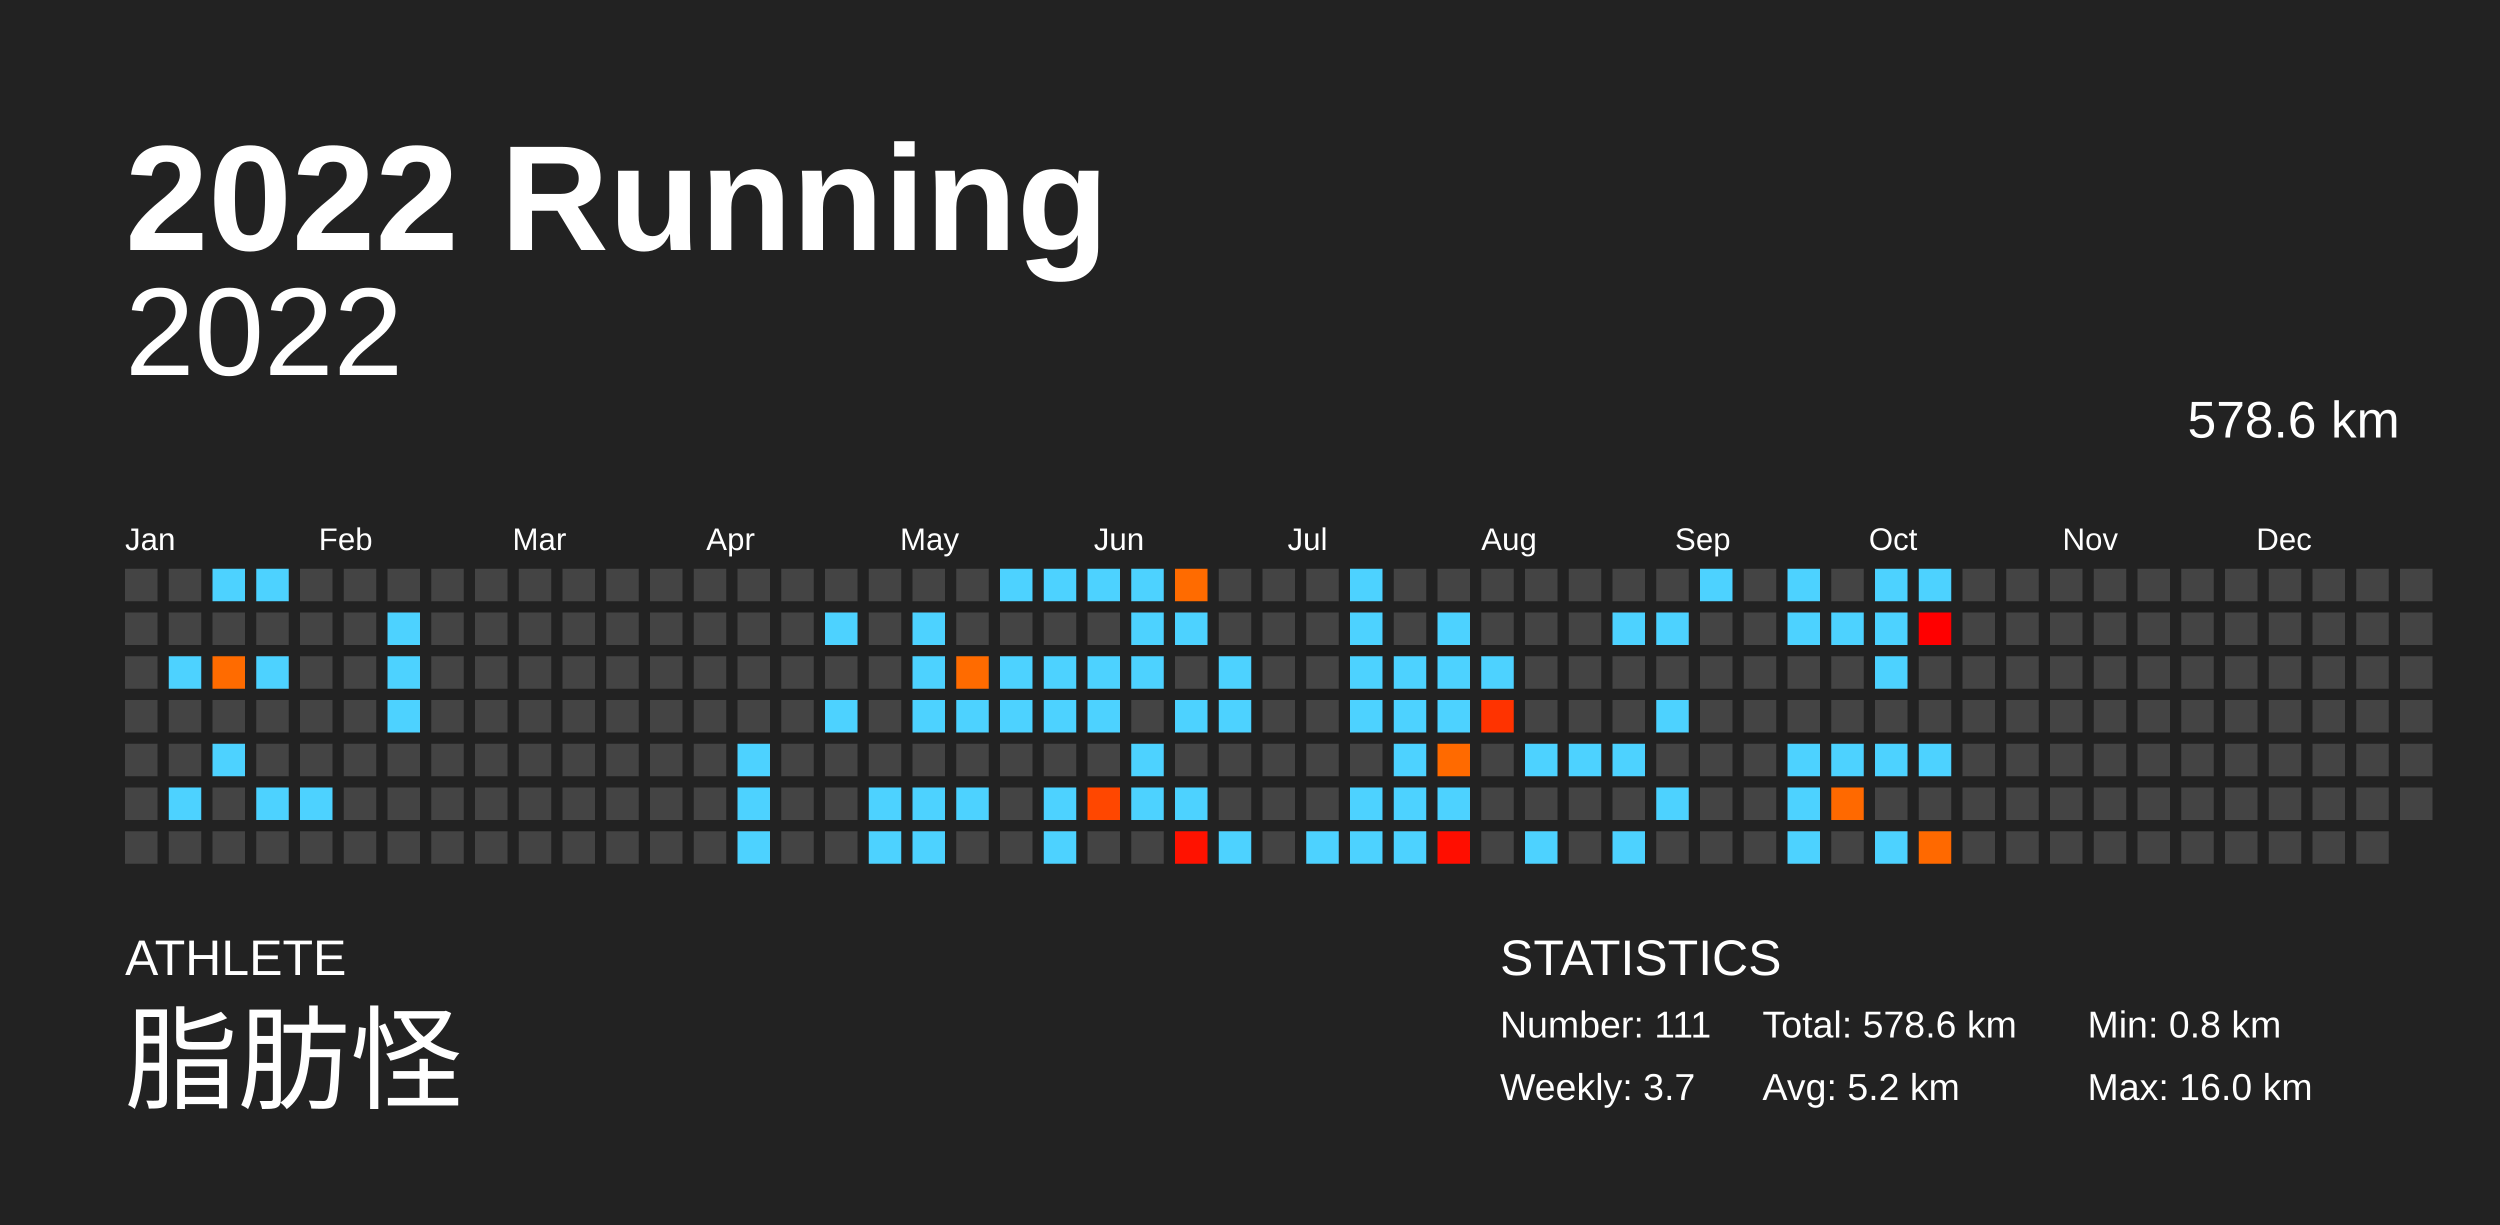
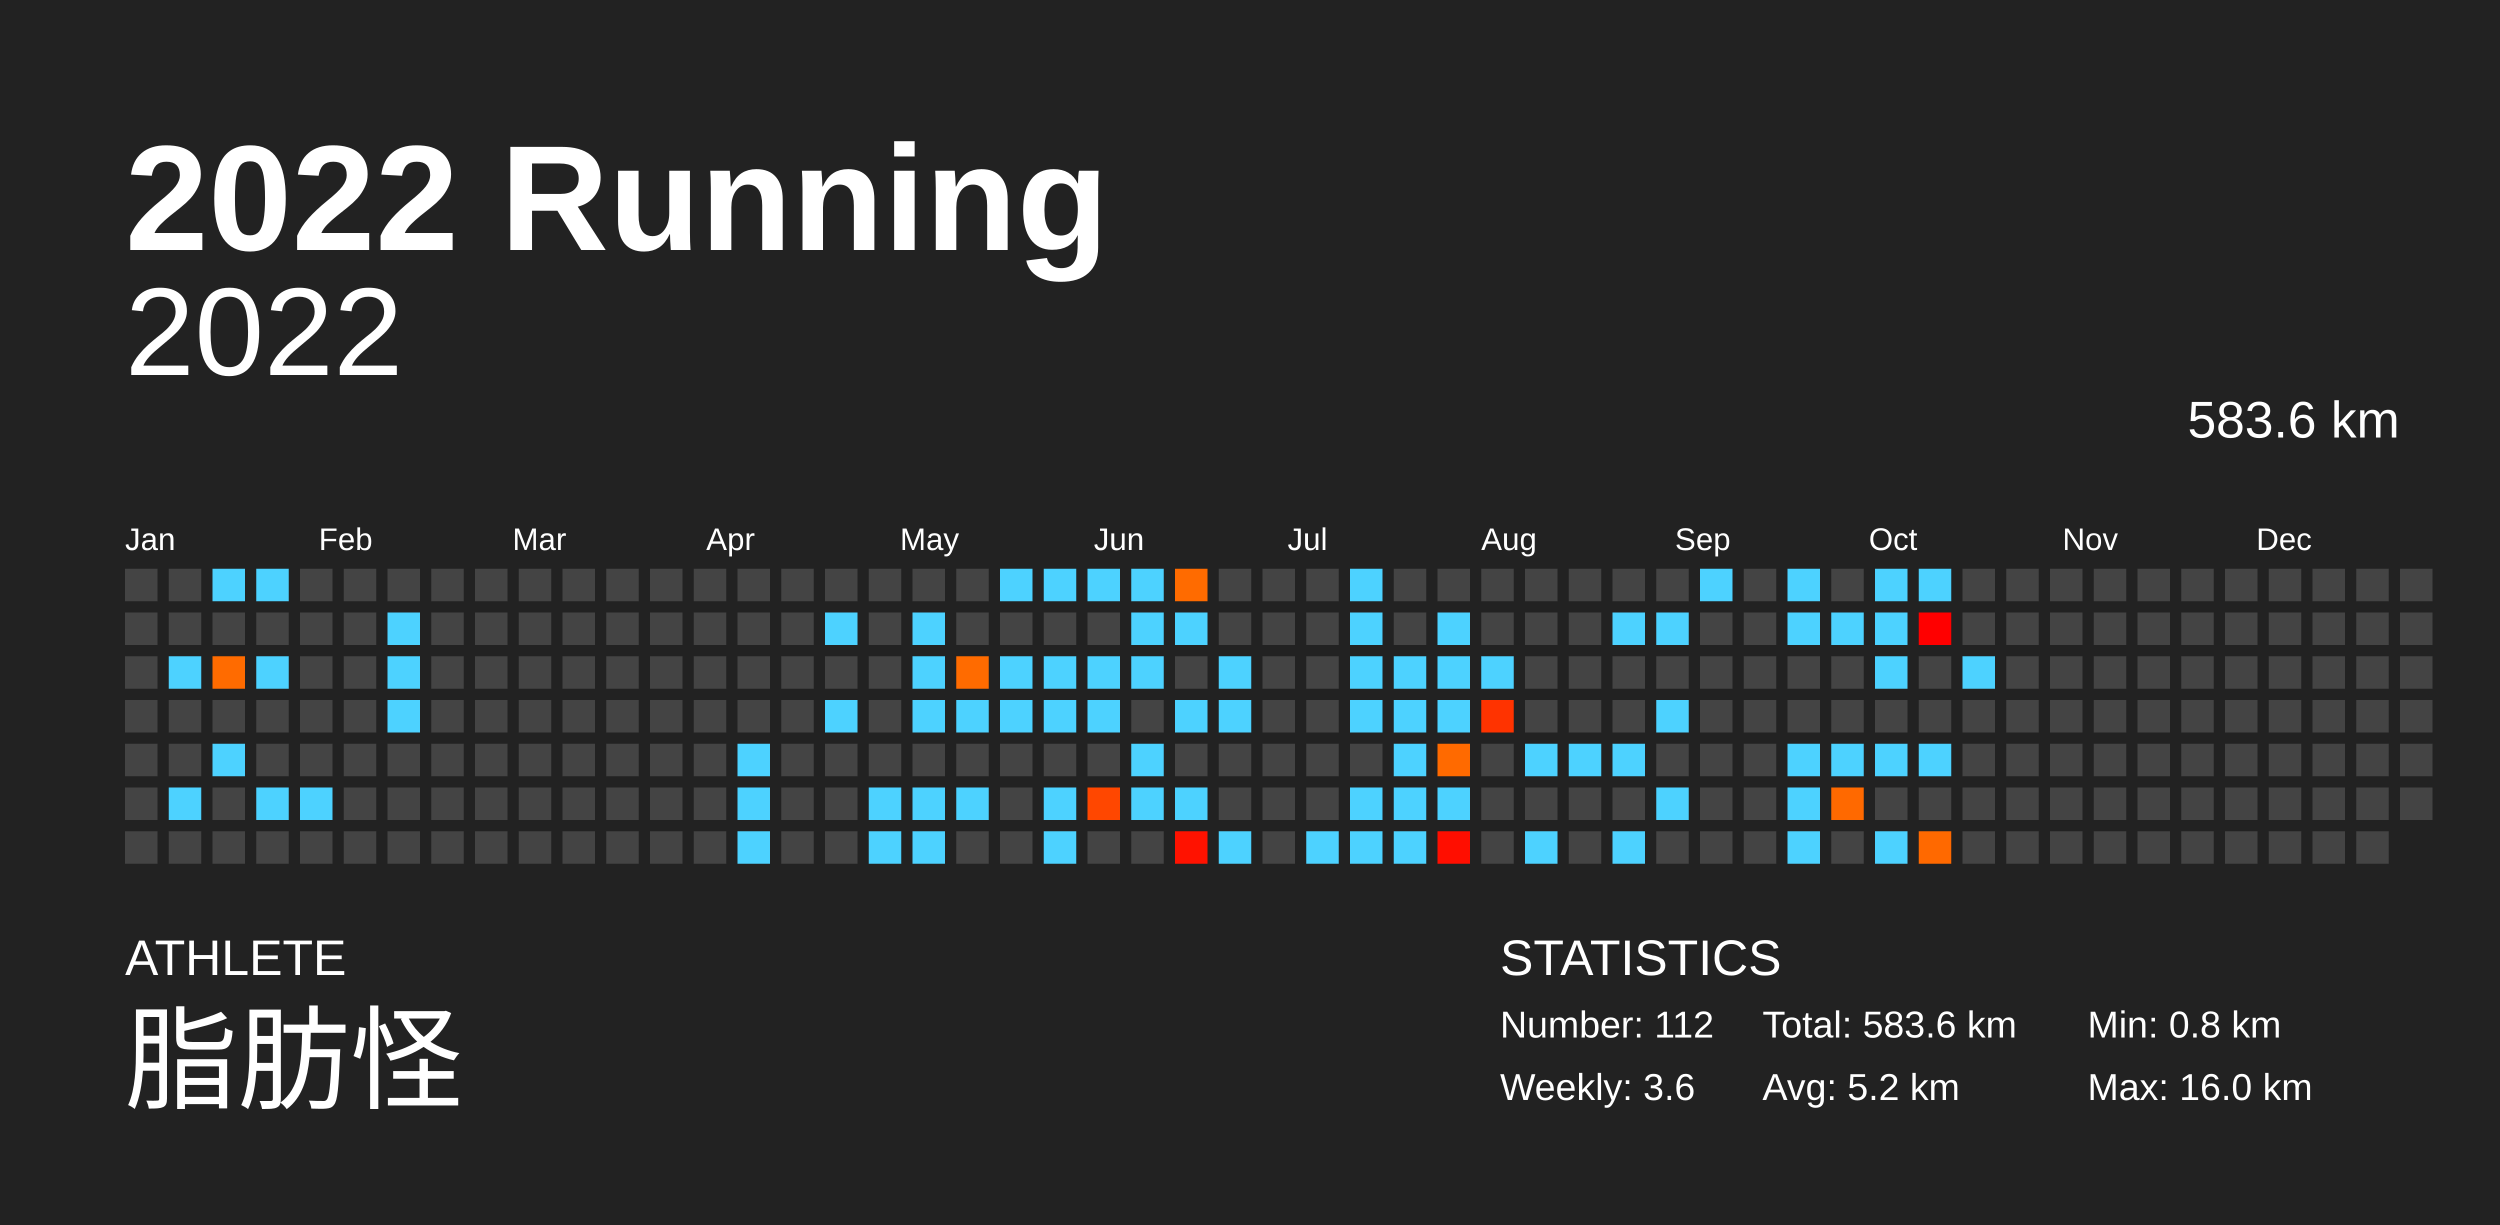
<svg xmlns="http://www.w3.org/2000/svg" baseProfile="full" height="98mm" version="1.1" viewBox="0,0,200,98" width="200mm">
  <defs />
  <rect fill="#222222" height="98" width="200" x="0" y="0" />
  <text fill="#FFFFFF" style="font-size:12px; font-family:Arial; font-weight:bold;" x="10" y="20">2022 Running</text>
  <text fill="#FFFFFF" style="font-size:4px; font-family:Arial" x="10" y="78">ATHLETE</text>
  <text fill="#FFFFFF" style="font-size:9px; font-family:Arial" x="10" y="88">脂肪怪</text>
  <text fill="#FFFFFF" style="font-size:4px; font-family:Arial" x="120" y="78">STATISTICS</text>
-   <text fill="#FFFFFF" style="font-size:3px; font-family:Arial" x="120" y="83">Number: 111</text>
-   <text fill="#FFFFFF" style="font-size:3px; font-family:Arial" x="120" y="88">Weekly: 3.7</text>
-   <text fill="#FFFFFF" style="font-size:3px; font-family:Arial" x="141" y="83">Total: 578.6 km</text>
+   <text fill="#FFFFFF" style="font-size:3px; font-family:Arial" x="120" y="83">Number: 112</text>
+   <text fill="#FFFFFF" style="font-size:3px; font-family:Arial" x="120" y="88">Weekly: 3.6</text>
+   <text fill="#FFFFFF" style="font-size:3px; font-family:Arial" x="141" y="83">Total: 583.6 km</text>
  <text fill="#FFFFFF" style="font-size:3px; font-family:Arial" x="141" y="88">Avg: 5.2 km</text>
  <text fill="#FFFFFF" style="font-size:3px; font-family:Arial" x="167" y="83">Min: 0.8 km</text>
  <text fill="#FFFFFF" style="font-size:3px; font-family:Arial" x="167" y="88">Max: 16.0 km</text>
  <text alignment-baseline="hanging" fill="#FFFFFF" style="font-size:10.0px; font-family:Arial;" x="10" y="30">2022</text>
-   <text alignment-baseline="hanging" fill="#FFFFFF" style="font-size:4.125px; font-family:Arial;" x="175" y="35">578.6 km</text>
+   <text alignment-baseline="hanging" fill="#FFFFFF" style="font-size:4.125px; font-family:Arial;" x="175" y="35">583.6 km</text>
  <text fill="#FFFFFF" style="font-size:2.5px; font-family:Arial" x="10.0" y="44">Jan</text>
  <text fill="#FFFFFF" style="font-size:2.5px; font-family:Arial" x="25.5" y="44">Feb</text>
  <text fill="#FFFFFF" style="font-size:2.5px; font-family:Arial" x="41.0" y="44">Mar</text>
  <text fill="#FFFFFF" style="font-size:2.5px; font-family:Arial" x="56.5" y="44">Apr</text>
  <text fill="#FFFFFF" style="font-size:2.5px; font-family:Arial" x="72.0" y="44">May</text>
  <text fill="#FFFFFF" style="font-size:2.5px; font-family:Arial" x="87.5" y="44">Jun</text>
  <text fill="#FFFFFF" style="font-size:2.5px; font-family:Arial" x="103.0" y="44">Jul</text>
  <text fill="#FFFFFF" style="font-size:2.5px; font-family:Arial" x="118.5" y="44">Aug</text>
  <text fill="#FFFFFF" style="font-size:2.5px; font-family:Arial" x="134.0" y="44">Sep</text>
  <text fill="#FFFFFF" style="font-size:2.5px; font-family:Arial" x="149.5" y="44">Oct</text>
  <text fill="#FFFFFF" style="font-size:2.5px; font-family:Arial" x="165.0" y="44">Nov</text>
  <text fill="#FFFFFF" style="font-size:2.5px; font-family:Arial" x="180.5" y="44">Dec</text>
  <rect fill="#444444" height="2.6" width="2.6" x="10.0" y="45.5" />
  <rect fill="#444444" height="2.6" width="2.6" x="10.0" y="49.0" />
  <rect fill="#444444" height="2.6" width="2.6" x="10.0" y="52.5" />
  <rect fill="#444444" height="2.6" width="2.6" x="10.0" y="56.0" />
  <rect fill="#444444" height="2.6" width="2.6" x="10.0" y="59.5" />
  <rect fill="#444444" height="2.6" width="2.6" x="10.0" y="63.0" />
  <rect fill="#444444" height="2.6" width="2.6" x="10.0" y="66.5" />
  <rect fill="#444444" height="2.6" width="2.6" x="13.5" y="45.5" />
  <rect fill="#444444" height="2.6" width="2.6" x="13.5" y="49.0" />
  <rect fill="#4dd2ff" height="2.6" width="2.6" x="13.5" y="52.5" />
  <rect fill="#444444" height="2.6" width="2.6" x="13.5" y="56.0" />
  <rect fill="#444444" height="2.6" width="2.6" x="13.5" y="59.5" />
  <rect fill="#4dd2ff" height="2.6" width="2.6" x="13.5" y="63.0" />
  <rect fill="#444444" height="2.6" width="2.6" x="13.5" y="66.5" />
  <rect fill="#4dd2ff" height="2.6" width="2.6" x="17.0" y="45.5" />
  <rect fill="#444444" height="2.6" width="2.6" x="17.0" y="49.0" />
  <rect fill="#ff6b00" height="2.6" width="2.6" x="17.0" y="52.5" />
  <rect fill="#444444" height="2.6" width="2.6" x="17.0" y="56.0" />
  <rect fill="#4dd2ff" height="2.6" width="2.6" x="17.0" y="59.5" />
  <rect fill="#444444" height="2.6" width="2.6" x="17.0" y="63.0" />
  <rect fill="#444444" height="2.6" width="2.6" x="17.0" y="66.5" />
  <rect fill="#4dd2ff" height="2.6" width="2.6" x="20.5" y="45.5" />
  <rect fill="#444444" height="2.6" width="2.6" x="20.5" y="49.0" />
  <rect fill="#4dd2ff" height="2.6" width="2.6" x="20.5" y="52.5" />
  <rect fill="#444444" height="2.6" width="2.6" x="20.5" y="56.0" />
  <rect fill="#444444" height="2.6" width="2.6" x="20.5" y="59.5" />
  <rect fill="#4dd2ff" height="2.6" width="2.6" x="20.5" y="63.0" />
  <rect fill="#444444" height="2.6" width="2.6" x="20.5" y="66.5" />
  <rect fill="#444444" height="2.6" width="2.6" x="24.0" y="45.5" />
  <rect fill="#444444" height="2.6" width="2.6" x="24.0" y="49.0" />
  <rect fill="#444444" height="2.6" width="2.6" x="24.0" y="52.5" />
  <rect fill="#444444" height="2.6" width="2.6" x="24.0" y="56.0" />
  <rect fill="#444444" height="2.6" width="2.6" x="24.0" y="59.5" />
  <rect fill="#4dd2ff" height="2.6" width="2.6" x="24.0" y="63.0" />
  <rect fill="#444444" height="2.6" width="2.6" x="24.0" y="66.5" />
  <rect fill="#444444" height="2.6" width="2.6" x="27.5" y="45.5" />
  <rect fill="#444444" height="2.6" width="2.6" x="27.5" y="49.0" />
  <rect fill="#444444" height="2.6" width="2.6" x="27.5" y="52.5" />
  <rect fill="#444444" height="2.6" width="2.6" x="27.5" y="56.0" />
  <rect fill="#444444" height="2.6" width="2.6" x="27.5" y="59.5" />
  <rect fill="#444444" height="2.6" width="2.6" x="27.5" y="63.0" />
  <rect fill="#444444" height="2.6" width="2.6" x="27.5" y="66.5" />
  <rect fill="#444444" height="2.6" width="2.6" x="31.0" y="45.5" />
  <rect fill="#4dd2ff" height="2.6" width="2.6" x="31.0" y="49.0" />
  <rect fill="#4dd2ff" height="2.6" width="2.6" x="31.0" y="52.5" />
  <rect fill="#4dd2ff" height="2.6" width="2.6" x="31.0" y="56.0" />
  <rect fill="#444444" height="2.6" width="2.6" x="31.0" y="59.5" />
  <rect fill="#444444" height="2.6" width="2.6" x="31.0" y="63.0" />
  <rect fill="#444444" height="2.6" width="2.6" x="31.0" y="66.5" />
  <rect fill="#444444" height="2.6" width="2.6" x="34.5" y="45.5" />
  <rect fill="#444444" height="2.6" width="2.6" x="34.5" y="49.0" />
  <rect fill="#444444" height="2.6" width="2.6" x="34.5" y="52.5" />
  <rect fill="#444444" height="2.6" width="2.6" x="34.5" y="56.0" />
  <rect fill="#444444" height="2.6" width="2.6" x="34.5" y="59.5" />
  <rect fill="#444444" height="2.6" width="2.6" x="34.5" y="63.0" />
  <rect fill="#444444" height="2.6" width="2.6" x="34.5" y="66.5" />
  <rect fill="#444444" height="2.6" width="2.6" x="38.0" y="45.5" />
  <rect fill="#444444" height="2.6" width="2.6" x="38.0" y="49.0" />
  <rect fill="#444444" height="2.6" width="2.6" x="38.0" y="52.5" />
  <rect fill="#444444" height="2.6" width="2.6" x="38.0" y="56.0" />
  <rect fill="#444444" height="2.6" width="2.6" x="38.0" y="59.5" />
  <rect fill="#444444" height="2.6" width="2.6" x="38.0" y="63.0" />
  <rect fill="#444444" height="2.6" width="2.6" x="38.0" y="66.5" />
  <rect fill="#444444" height="2.6" width="2.6" x="41.5" y="45.5" />
  <rect fill="#444444" height="2.6" width="2.6" x="41.5" y="49.0" />
  <rect fill="#444444" height="2.6" width="2.6" x="41.5" y="52.5" />
  <rect fill="#444444" height="2.6" width="2.6" x="41.5" y="56.0" />
  <rect fill="#444444" height="2.6" width="2.6" x="41.5" y="59.5" />
  <rect fill="#444444" height="2.6" width="2.6" x="41.5" y="63.0" />
  <rect fill="#444444" height="2.6" width="2.6" x="41.5" y="66.5" />
  <rect fill="#444444" height="2.6" width="2.6" x="45.0" y="45.5" />
  <rect fill="#444444" height="2.6" width="2.6" x="45.0" y="49.0" />
  <rect fill="#444444" height="2.6" width="2.6" x="45.0" y="52.5" />
  <rect fill="#444444" height="2.6" width="2.6" x="45.0" y="56.0" />
  <rect fill="#444444" height="2.6" width="2.6" x="45.0" y="59.5" />
  <rect fill="#444444" height="2.6" width="2.6" x="45.0" y="63.0" />
  <rect fill="#444444" height="2.6" width="2.6" x="45.0" y="66.5" />
  <rect fill="#444444" height="2.6" width="2.6" x="48.5" y="45.5" />
  <rect fill="#444444" height="2.6" width="2.6" x="48.5" y="49.0" />
  <rect fill="#444444" height="2.6" width="2.6" x="48.5" y="52.5" />
  <rect fill="#444444" height="2.6" width="2.6" x="48.5" y="56.0" />
  <rect fill="#444444" height="2.6" width="2.6" x="48.5" y="59.5" />
  <rect fill="#444444" height="2.6" width="2.6" x="48.5" y="63.0" />
  <rect fill="#444444" height="2.6" width="2.6" x="48.5" y="66.5" />
  <rect fill="#444444" height="2.6" width="2.6" x="52.0" y="45.5" />
  <rect fill="#444444" height="2.6" width="2.6" x="52.0" y="49.0" />
  <rect fill="#444444" height="2.6" width="2.6" x="52.0" y="52.5" />
  <rect fill="#444444" height="2.6" width="2.6" x="52.0" y="56.0" />
  <rect fill="#444444" height="2.6" width="2.6" x="52.0" y="59.5" />
  <rect fill="#444444" height="2.6" width="2.6" x="52.0" y="63.0" />
  <rect fill="#444444" height="2.6" width="2.6" x="52.0" y="66.5" />
  <rect fill="#444444" height="2.6" width="2.6" x="55.5" y="45.5" />
  <rect fill="#444444" height="2.6" width="2.6" x="55.5" y="49.0" />
  <rect fill="#444444" height="2.6" width="2.6" x="55.5" y="52.5" />
  <rect fill="#444444" height="2.6" width="2.6" x="55.5" y="56.0" />
  <rect fill="#444444" height="2.6" width="2.6" x="55.5" y="59.5" />
  <rect fill="#444444" height="2.6" width="2.6" x="55.5" y="63.0" />
  <rect fill="#444444" height="2.6" width="2.6" x="55.5" y="66.5" />
  <rect fill="#444444" height="2.6" width="2.6" x="59.0" y="45.5" />
  <rect fill="#444444" height="2.6" width="2.6" x="59.0" y="49.0" />
  <rect fill="#444444" height="2.6" width="2.6" x="59.0" y="52.5" />
  <rect fill="#444444" height="2.6" width="2.6" x="59.0" y="56.0" />
  <rect fill="#4dd2ff" height="2.6" width="2.6" x="59.0" y="59.5" />
  <rect fill="#4dd2ff" height="2.6" width="2.6" x="59.0" y="63.0" />
  <rect fill="#4dd2ff" height="2.6" width="2.6" x="59.0" y="66.5" />
  <rect fill="#444444" height="2.6" width="2.6" x="62.5" y="45.5" />
  <rect fill="#444444" height="2.6" width="2.6" x="62.5" y="49.0" />
  <rect fill="#444444" height="2.6" width="2.6" x="62.5" y="52.5" />
  <rect fill="#444444" height="2.6" width="2.6" x="62.5" y="56.0" />
  <rect fill="#444444" height="2.6" width="2.6" x="62.5" y="59.5" />
  <rect fill="#444444" height="2.6" width="2.6" x="62.5" y="63.0" />
  <rect fill="#444444" height="2.6" width="2.6" x="62.5" y="66.5" />
  <rect fill="#444444" height="2.6" width="2.6" x="66.0" y="45.5" />
  <rect fill="#4dd2ff" height="2.6" width="2.6" x="66.0" y="49.0" />
  <rect fill="#444444" height="2.6" width="2.6" x="66.0" y="52.5" />
  <rect fill="#4dd2ff" height="2.6" width="2.6" x="66.0" y="56.0" />
  <rect fill="#444444" height="2.6" width="2.6" x="66.0" y="59.5" />
  <rect fill="#444444" height="2.6" width="2.6" x="66.0" y="63.0" />
  <rect fill="#444444" height="2.6" width="2.6" x="66.0" y="66.5" />
  <rect fill="#444444" height="2.6" width="2.6" x="69.5" y="45.5" />
  <rect fill="#444444" height="2.6" width="2.6" x="69.5" y="49.0" />
  <rect fill="#444444" height="2.6" width="2.6" x="69.5" y="52.5" />
  <rect fill="#444444" height="2.6" width="2.6" x="69.5" y="56.0" />
  <rect fill="#444444" height="2.6" width="2.6" x="69.5" y="59.5" />
  <rect fill="#4dd2ff" height="2.6" width="2.6" x="69.5" y="63.0" />
  <rect fill="#4dd2ff" height="2.6" width="2.6" x="69.5" y="66.5" />
  <rect fill="#444444" height="2.6" width="2.6" x="73.0" y="45.5" />
  <rect fill="#4dd2ff" height="2.6" width="2.6" x="73.0" y="49.0" />
  <rect fill="#4dd2ff" height="2.6" width="2.6" x="73.0" y="52.5" />
  <rect fill="#4dd2ff" height="2.6" width="2.6" x="73.0" y="56.0" />
  <rect fill="#444444" height="2.6" width="2.6" x="73.0" y="59.5" />
  <rect fill="#4dd2ff" height="2.6" width="2.6" x="73.0" y="63.0" />
  <rect fill="#4dd2ff" height="2.6" width="2.6" x="73.0" y="66.5" />
  <rect fill="#444444" height="2.6" width="2.6" x="76.5" y="45.5" />
  <rect fill="#444444" height="2.6" width="2.6" x="76.5" y="49.0" />
  <rect fill="#ff6b00" height="2.6" width="2.6" x="76.5" y="52.5" />
  <rect fill="#4dd2ff" height="2.6" width="2.6" x="76.5" y="56.0" />
  <rect fill="#444444" height="2.6" width="2.6" x="76.5" y="59.5" />
  <rect fill="#4dd2ff" height="2.6" width="2.6" x="76.5" y="63.0" />
  <rect fill="#444444" height="2.6" width="2.6" x="76.5" y="66.5" />
  <rect fill="#4dd2ff" height="2.6" width="2.6" x="80.0" y="45.5" />
  <rect fill="#444444" height="2.6" width="2.6" x="80.0" y="49.0" />
  <rect fill="#4dd2ff" height="2.6" width="2.6" x="80.0" y="52.5" />
  <rect fill="#4dd2ff" height="2.6" width="2.6" x="80.0" y="56.0" />
  <rect fill="#444444" height="2.6" width="2.6" x="80.0" y="59.5" />
  <rect fill="#444444" height="2.6" width="2.6" x="80.0" y="63.0" />
  <rect fill="#444444" height="2.6" width="2.6" x="80.0" y="66.5" />
  <rect fill="#4dd2ff" height="2.6" width="2.6" x="83.5" y="45.5" />
  <rect fill="#444444" height="2.6" width="2.6" x="83.5" y="49.0" />
  <rect fill="#4dd2ff" height="2.6" width="2.6" x="83.5" y="52.5" />
  <rect fill="#4dd2ff" height="2.6" width="2.6" x="83.5" y="56.0" />
  <rect fill="#444444" height="2.6" width="2.6" x="83.5" y="59.5" />
  <rect fill="#4dd2ff" height="2.6" width="2.6" x="83.5" y="63.0" />
  <rect fill="#4dd2ff" height="2.6" width="2.6" x="83.5" y="66.5" />
  <rect fill="#4dd2ff" height="2.6" width="2.6" x="87.0" y="45.5" />
  <rect fill="#444444" height="2.6" width="2.6" x="87.0" y="49.0" />
  <rect fill="#4dd2ff" height="2.6" width="2.6" x="87.0" y="52.5" />
  <rect fill="#4dd2ff" height="2.6" width="2.6" x="87.0" y="56.0" />
  <rect fill="#444444" height="2.6" width="2.6" x="87.0" y="59.5" />
  <rect fill="#ff4700" height="2.6" width="2.6" x="87.0" y="63.0" />
  <rect fill="#444444" height="2.6" width="2.6" x="87.0" y="66.5" />
  <rect fill="#4dd2ff" height="2.6" width="2.6" x="90.5" y="45.5" />
  <rect fill="#4dd2ff" height="2.6" width="2.6" x="90.5" y="49.0" />
  <rect fill="#4dd2ff" height="2.6" width="2.6" x="90.5" y="52.5" />
  <rect fill="#444444" height="2.6" width="2.6" x="90.5" y="56.0" />
  <rect fill="#4dd2ff" height="2.6" width="2.6" x="90.5" y="59.5" />
  <rect fill="#4dd2ff" height="2.6" width="2.6" x="90.5" y="63.0" />
  <rect fill="#444444" height="2.6" width="2.6" x="90.5" y="66.5" />
  <rect fill="#ff6b00" height="2.6" width="2.6" x="94.0" y="45.5" />
  <rect fill="#4dd2ff" height="2.6" width="2.6" x="94.0" y="49.0" />
  <rect fill="#444444" height="2.6" width="2.6" x="94.0" y="52.5" />
  <rect fill="#4dd2ff" height="2.6" width="2.6" x="94.0" y="56.0" />
  <rect fill="#444444" height="2.6" width="2.6" x="94.0" y="59.5" />
  <rect fill="#4dd2ff" height="2.6" width="2.6" x="94.0" y="63.0" />
  <rect fill="#ff1200" height="2.6" width="2.6" x="94.0" y="66.5" />
  <rect fill="#444444" height="2.6" width="2.6" x="97.5" y="45.5" />
  <rect fill="#444444" height="2.6" width="2.6" x="97.5" y="49.0" />
  <rect fill="#4dd2ff" height="2.6" width="2.6" x="97.5" y="52.5" />
  <rect fill="#4dd2ff" height="2.6" width="2.6" x="97.5" y="56.0" />
  <rect fill="#444444" height="2.6" width="2.6" x="97.5" y="59.5" />
  <rect fill="#444444" height="2.6" width="2.6" x="97.5" y="63.0" />
  <rect fill="#4dd2ff" height="2.6" width="2.6" x="97.5" y="66.5" />
  <rect fill="#444444" height="2.6" width="2.6" x="101.0" y="45.5" />
  <rect fill="#444444" height="2.6" width="2.6" x="101.0" y="49.0" />
  <rect fill="#444444" height="2.6" width="2.6" x="101.0" y="52.5" />
  <rect fill="#444444" height="2.6" width="2.6" x="101.0" y="56.0" />
  <rect fill="#444444" height="2.6" width="2.6" x="101.0" y="59.5" />
  <rect fill="#444444" height="2.6" width="2.6" x="101.0" y="63.0" />
  <rect fill="#444444" height="2.6" width="2.6" x="101.0" y="66.5" />
  <rect fill="#444444" height="2.6" width="2.6" x="104.5" y="45.5" />
  <rect fill="#444444" height="2.6" width="2.6" x="104.5" y="49.0" />
  <rect fill="#444444" height="2.6" width="2.6" x="104.5" y="52.5" />
  <rect fill="#444444" height="2.6" width="2.6" x="104.5" y="56.0" />
  <rect fill="#444444" height="2.6" width="2.6" x="104.5" y="59.5" />
  <rect fill="#444444" height="2.6" width="2.6" x="104.5" y="63.0" />
  <rect fill="#4dd2ff" height="2.6" width="2.6" x="104.5" y="66.5" />
  <rect fill="#4dd2ff" height="2.6" width="2.6" x="108.0" y="45.5" />
  <rect fill="#4dd2ff" height="2.6" width="2.6" x="108.0" y="49.0" />
  <rect fill="#4dd2ff" height="2.6" width="2.6" x="108.0" y="52.5" />
  <rect fill="#4dd2ff" height="2.6" width="2.6" x="108.0" y="56.0" />
  <rect fill="#444444" height="2.6" width="2.6" x="108.0" y="59.5" />
  <rect fill="#4dd2ff" height="2.6" width="2.6" x="108.0" y="63.0" />
  <rect fill="#4dd2ff" height="2.6" width="2.6" x="108.0" y="66.5" />
  <rect fill="#444444" height="2.6" width="2.6" x="111.5" y="45.5" />
  <rect fill="#444444" height="2.6" width="2.6" x="111.5" y="49.0" />
  <rect fill="#4dd2ff" height="2.6" width="2.6" x="111.5" y="52.5" />
  <rect fill="#4dd2ff" height="2.6" width="2.6" x="111.5" y="56.0" />
  <rect fill="#4dd2ff" height="2.6" width="2.6" x="111.5" y="59.5" />
  <rect fill="#4dd2ff" height="2.6" width="2.6" x="111.5" y="63.0" />
  <rect fill="#4dd2ff" height="2.6" width="2.6" x="111.5" y="66.5" />
  <rect fill="#444444" height="2.6" width="2.6" x="115.0" y="45.5" />
  <rect fill="#4dd2ff" height="2.6" width="2.6" x="115.0" y="49.0" />
  <rect fill="#4dd2ff" height="2.6" width="2.6" x="115.0" y="52.5" />
  <rect fill="#4dd2ff" height="2.6" width="2.6" x="115.0" y="56.0" />
  <rect fill="#ff6a00" height="2.6" width="2.6" x="115.0" y="59.5" />
  <rect fill="#4dd2ff" height="2.6" width="2.6" x="115.0" y="63.0" />
  <rect fill="#ff0e00" height="2.6" width="2.6" x="115.0" y="66.5" />
  <rect fill="#444444" height="2.6" width="2.6" x="118.5" y="45.5" />
  <rect fill="#444444" height="2.6" width="2.6" x="118.5" y="49.0" />
  <rect fill="#4dd2ff" height="2.6" width="2.6" x="118.5" y="52.5" />
  <rect fill="#ff3300" height="2.6" width="2.6" x="118.5" y="56.0" />
  <rect fill="#444444" height="2.6" width="2.6" x="118.5" y="59.5" />
  <rect fill="#444444" height="2.6" width="2.6" x="118.5" y="63.0" />
  <rect fill="#444444" height="2.6" width="2.6" x="118.5" y="66.5" />
  <rect fill="#444444" height="2.6" width="2.6" x="122.0" y="45.5" />
  <rect fill="#444444" height="2.6" width="2.6" x="122.0" y="49.0" />
  <rect fill="#444444" height="2.6" width="2.6" x="122.0" y="52.5" />
  <rect fill="#444444" height="2.6" width="2.6" x="122.0" y="56.0" />
  <rect fill="#4dd2ff" height="2.6" width="2.6" x="122.0" y="59.5" />
  <rect fill="#444444" height="2.6" width="2.6" x="122.0" y="63.0" />
  <rect fill="#4dd2ff" height="2.6" width="2.6" x="122.0" y="66.5" />
  <rect fill="#444444" height="2.6" width="2.6" x="125.5" y="45.5" />
  <rect fill="#444444" height="2.6" width="2.6" x="125.5" y="49.0" />
  <rect fill="#444444" height="2.6" width="2.6" x="125.5" y="52.5" />
  <rect fill="#444444" height="2.6" width="2.6" x="125.5" y="56.0" />
  <rect fill="#4dd2ff" height="2.6" width="2.6" x="125.5" y="59.5" />
  <rect fill="#444444" height="2.6" width="2.6" x="125.5" y="63.0" />
  <rect fill="#444444" height="2.6" width="2.6" x="125.5" y="66.5" />
  <rect fill="#444444" height="2.6" width="2.6" x="129.0" y="45.5" />
  <rect fill="#4dd2ff" height="2.6" width="2.6" x="129.0" y="49.0" />
  <rect fill="#444444" height="2.6" width="2.6" x="129.0" y="52.5" />
  <rect fill="#444444" height="2.6" width="2.6" x="129.0" y="56.0" />
  <rect fill="#4dd2ff" height="2.6" width="2.6" x="129.0" y="59.5" />
  <rect fill="#444444" height="2.6" width="2.6" x="129.0" y="63.0" />
  <rect fill="#4dd2ff" height="2.6" width="2.6" x="129.0" y="66.5" />
  <rect fill="#444444" height="2.6" width="2.6" x="132.5" y="45.5" />
  <rect fill="#4dd2ff" height="2.6" width="2.6" x="132.5" y="49.0" />
  <rect fill="#444444" height="2.6" width="2.6" x="132.5" y="52.5" />
  <rect fill="#4dd2ff" height="2.6" width="2.6" x="132.5" y="56.0" />
  <rect fill="#444444" height="2.6" width="2.6" x="132.5" y="59.5" />
  <rect fill="#4dd2ff" height="2.6" width="2.6" x="132.5" y="63.0" />
  <rect fill="#444444" height="2.6" width="2.6" x="132.5" y="66.5" />
  <rect fill="#4dd2ff" height="2.6" width="2.6" x="136.0" y="45.5" />
  <rect fill="#444444" height="2.6" width="2.6" x="136.0" y="49.0" />
  <rect fill="#444444" height="2.6" width="2.6" x="136.0" y="52.5" />
  <rect fill="#444444" height="2.6" width="2.6" x="136.0" y="56.0" />
  <rect fill="#444444" height="2.6" width="2.6" x="136.0" y="59.5" />
  <rect fill="#444444" height="2.6" width="2.6" x="136.0" y="63.0" />
  <rect fill="#444444" height="2.6" width="2.6" x="136.0" y="66.5" />
  <rect fill="#444444" height="2.6" width="2.6" x="139.5" y="45.5" />
  <rect fill="#444444" height="2.6" width="2.6" x="139.5" y="49.0" />
  <rect fill="#444444" height="2.6" width="2.6" x="139.5" y="52.5" />
  <rect fill="#444444" height="2.6" width="2.6" x="139.5" y="56.0" />
  <rect fill="#444444" height="2.6" width="2.6" x="139.5" y="59.5" />
  <rect fill="#444444" height="2.6" width="2.6" x="139.5" y="63.0" />
  <rect fill="#444444" height="2.6" width="2.6" x="139.5" y="66.5" />
  <rect fill="#4dd2ff" height="2.6" width="2.6" x="143.0" y="45.5" />
  <rect fill="#4dd2ff" height="2.6" width="2.6" x="143.0" y="49.0" />
  <rect fill="#444444" height="2.6" width="2.6" x="143.0" y="52.5" />
  <rect fill="#444444" height="2.6" width="2.6" x="143.0" y="56.0" />
  <rect fill="#4dd2ff" height="2.6" width="2.6" x="143.0" y="59.5" />
  <rect fill="#4dd2ff" height="2.6" width="2.6" x="143.0" y="63.0" />
  <rect fill="#4dd2ff" height="2.6" width="2.6" x="143.0" y="66.5" />
  <rect fill="#444444" height="2.6" width="2.6" x="146.5" y="45.5" />
  <rect fill="#4dd2ff" height="2.6" width="2.6" x="146.5" y="49.0" />
  <rect fill="#444444" height="2.6" width="2.6" x="146.5" y="52.5" />
  <rect fill="#444444" height="2.6" width="2.6" x="146.5" y="56.0" />
  <rect fill="#4dd2ff" height="2.6" width="2.6" x="146.5" y="59.5" />
  <rect fill="#ff6900" height="2.6" width="2.6" x="146.5" y="63.0" />
  <rect fill="#444444" height="2.6" width="2.6" x="146.5" y="66.5" />
  <rect fill="#4dd2ff" height="2.6" width="2.6" x="150.0" y="45.5" />
  <rect fill="#4dd2ff" height="2.6" width="2.6" x="150.0" y="49.0" />
  <rect fill="#4dd2ff" height="2.6" width="2.6" x="150.0" y="52.5" />
  <rect fill="#444444" height="2.6" width="2.6" x="150.0" y="56.0" />
  <rect fill="#4dd2ff" height="2.6" width="2.6" x="150.0" y="59.5" />
  <rect fill="#444444" height="2.6" width="2.6" x="150.0" y="63.0" />
  <rect fill="#4dd2ff" height="2.6" width="2.6" x="150.0" y="66.5" />
  <rect fill="#4dd2ff" height="2.6" width="2.6" x="153.5" y="45.5" />
  <rect fill="#ff0000" height="2.6" width="2.6" x="153.5" y="49.0" />
  <rect fill="#444444" height="2.6" width="2.6" x="153.5" y="52.5" />
  <rect fill="#444444" height="2.6" width="2.6" x="153.5" y="56.0" />
  <rect fill="#4dd2ff" height="2.6" width="2.6" x="153.5" y="59.5" />
  <rect fill="#444444" height="2.6" width="2.6" x="153.5" y="63.0" />
  <rect fill="#ff6900" height="2.6" width="2.6" x="153.5" y="66.5" />
  <rect fill="#444444" height="2.6" width="2.6" x="157.0" y="45.5" />
  <rect fill="#444444" height="2.6" width="2.6" x="157.0" y="49.0" />
-   <rect fill="#444444" height="2.6" width="2.6" x="157.0" y="52.5" />
+   <rect fill="#4dd2ff" height="2.6" width="2.6" x="157.0" y="52.5" />
  <rect fill="#444444" height="2.6" width="2.6" x="157.0" y="56.0" />
  <rect fill="#444444" height="2.6" width="2.6" x="157.0" y="59.5" />
  <rect fill="#444444" height="2.6" width="2.6" x="157.0" y="63.0" />
  <rect fill="#444444" height="2.6" width="2.6" x="157.0" y="66.5" />
  <rect fill="#444444" height="2.6" width="2.6" x="160.5" y="45.5" />
  <rect fill="#444444" height="2.6" width="2.6" x="160.5" y="49.0" />
  <rect fill="#444444" height="2.6" width="2.6" x="160.5" y="52.5" />
  <rect fill="#444444" height="2.6" width="2.6" x="160.5" y="56.0" />
  <rect fill="#444444" height="2.6" width="2.6" x="160.5" y="59.5" />
  <rect fill="#444444" height="2.6" width="2.6" x="160.5" y="63.0" />
  <rect fill="#444444" height="2.6" width="2.6" x="160.5" y="66.5" />
  <rect fill="#444444" height="2.6" width="2.6" x="164.0" y="45.5" />
  <rect fill="#444444" height="2.6" width="2.6" x="164.0" y="49.0" />
  <rect fill="#444444" height="2.6" width="2.6" x="164.0" y="52.5" />
  <rect fill="#444444" height="2.6" width="2.6" x="164.0" y="56.0" />
  <rect fill="#444444" height="2.6" width="2.6" x="164.0" y="59.5" />
  <rect fill="#444444" height="2.6" width="2.6" x="164.0" y="63.0" />
  <rect fill="#444444" height="2.6" width="2.6" x="164.0" y="66.5" />
  <rect fill="#444444" height="2.6" width="2.6" x="167.5" y="45.5" />
  <rect fill="#444444" height="2.6" width="2.6" x="167.5" y="49.0" />
  <rect fill="#444444" height="2.6" width="2.6" x="167.5" y="52.5" />
  <rect fill="#444444" height="2.6" width="2.6" x="167.5" y="56.0" />
  <rect fill="#444444" height="2.6" width="2.6" x="167.5" y="59.5" />
  <rect fill="#444444" height="2.6" width="2.6" x="167.5" y="63.0" />
  <rect fill="#444444" height="2.6" width="2.6" x="167.5" y="66.5" />
  <rect fill="#444444" height="2.6" width="2.6" x="171.0" y="45.5" />
  <rect fill="#444444" height="2.6" width="2.6" x="171.0" y="49.0" />
  <rect fill="#444444" height="2.6" width="2.6" x="171.0" y="52.5" />
  <rect fill="#444444" height="2.6" width="2.6" x="171.0" y="56.0" />
  <rect fill="#444444" height="2.6" width="2.6" x="171.0" y="59.5" />
  <rect fill="#444444" height="2.6" width="2.6" x="171.0" y="63.0" />
  <rect fill="#444444" height="2.6" width="2.6" x="171.0" y="66.5" />
  <rect fill="#444444" height="2.6" width="2.6" x="174.5" y="45.5" />
  <rect fill="#444444" height="2.6" width="2.6" x="174.5" y="49.0" />
  <rect fill="#444444" height="2.6" width="2.6" x="174.5" y="52.5" />
  <rect fill="#444444" height="2.6" width="2.6" x="174.5" y="56.0" />
  <rect fill="#444444" height="2.6" width="2.6" x="174.5" y="59.5" />
  <rect fill="#444444" height="2.6" width="2.6" x="174.5" y="63.0" />
  <rect fill="#444444" height="2.6" width="2.6" x="174.5" y="66.5" />
  <rect fill="#444444" height="2.6" width="2.6" x="178.0" y="45.5" />
  <rect fill="#444444" height="2.6" width="2.6" x="178.0" y="49.0" />
  <rect fill="#444444" height="2.6" width="2.6" x="178.0" y="52.5" />
  <rect fill="#444444" height="2.6" width="2.6" x="178.0" y="56.0" />
  <rect fill="#444444" height="2.6" width="2.6" x="178.0" y="59.5" />
  <rect fill="#444444" height="2.6" width="2.6" x="178.0" y="63.0" />
  <rect fill="#444444" height="2.6" width="2.6" x="178.0" y="66.5" />
  <rect fill="#444444" height="2.6" width="2.6" x="181.5" y="45.5" />
  <rect fill="#444444" height="2.6" width="2.6" x="181.5" y="49.0" />
  <rect fill="#444444" height="2.6" width="2.6" x="181.5" y="52.5" />
  <rect fill="#444444" height="2.6" width="2.6" x="181.5" y="56.0" />
  <rect fill="#444444" height="2.6" width="2.6" x="181.5" y="59.5" />
  <rect fill="#444444" height="2.6" width="2.6" x="181.5" y="63.0" />
  <rect fill="#444444" height="2.6" width="2.6" x="181.5" y="66.5" />
  <rect fill="#444444" height="2.6" width="2.6" x="185.0" y="45.5" />
  <rect fill="#444444" height="2.6" width="2.6" x="185.0" y="49.0" />
  <rect fill="#444444" height="2.6" width="2.6" x="185.0" y="52.5" />
  <rect fill="#444444" height="2.6" width="2.6" x="185.0" y="56.0" />
  <rect fill="#444444" height="2.6" width="2.6" x="185.0" y="59.5" />
  <rect fill="#444444" height="2.6" width="2.6" x="185.0" y="63.0" />
  <rect fill="#444444" height="2.6" width="2.6" x="185.0" y="66.5" />
  <rect fill="#444444" height="2.6" width="2.6" x="188.5" y="45.5" />
  <rect fill="#444444" height="2.6" width="2.6" x="188.5" y="49.0" />
  <rect fill="#444444" height="2.6" width="2.6" x="188.5" y="52.5" />
  <rect fill="#444444" height="2.6" width="2.6" x="188.5" y="56.0" />
  <rect fill="#444444" height="2.6" width="2.6" x="188.5" y="59.5" />
  <rect fill="#444444" height="2.6" width="2.6" x="188.5" y="63.0" />
  <rect fill="#444444" height="2.6" width="2.6" x="188.5" y="66.5" />
  <rect fill="#444444" height="2.6" width="2.6" x="192.0" y="45.5" />
  <rect fill="#444444" height="2.6" width="2.6" x="192.0" y="49.0" />
  <rect fill="#444444" height="2.6" width="2.6" x="192.0" y="52.5" />
  <rect fill="#444444" height="2.6" width="2.6" x="192.0" y="56.0" />
  <rect fill="#444444" height="2.6" width="2.6" x="192.0" y="59.5" />
  <rect fill="#444444" height="2.6" width="2.6" x="192.0" y="63.0" />
</svg>
